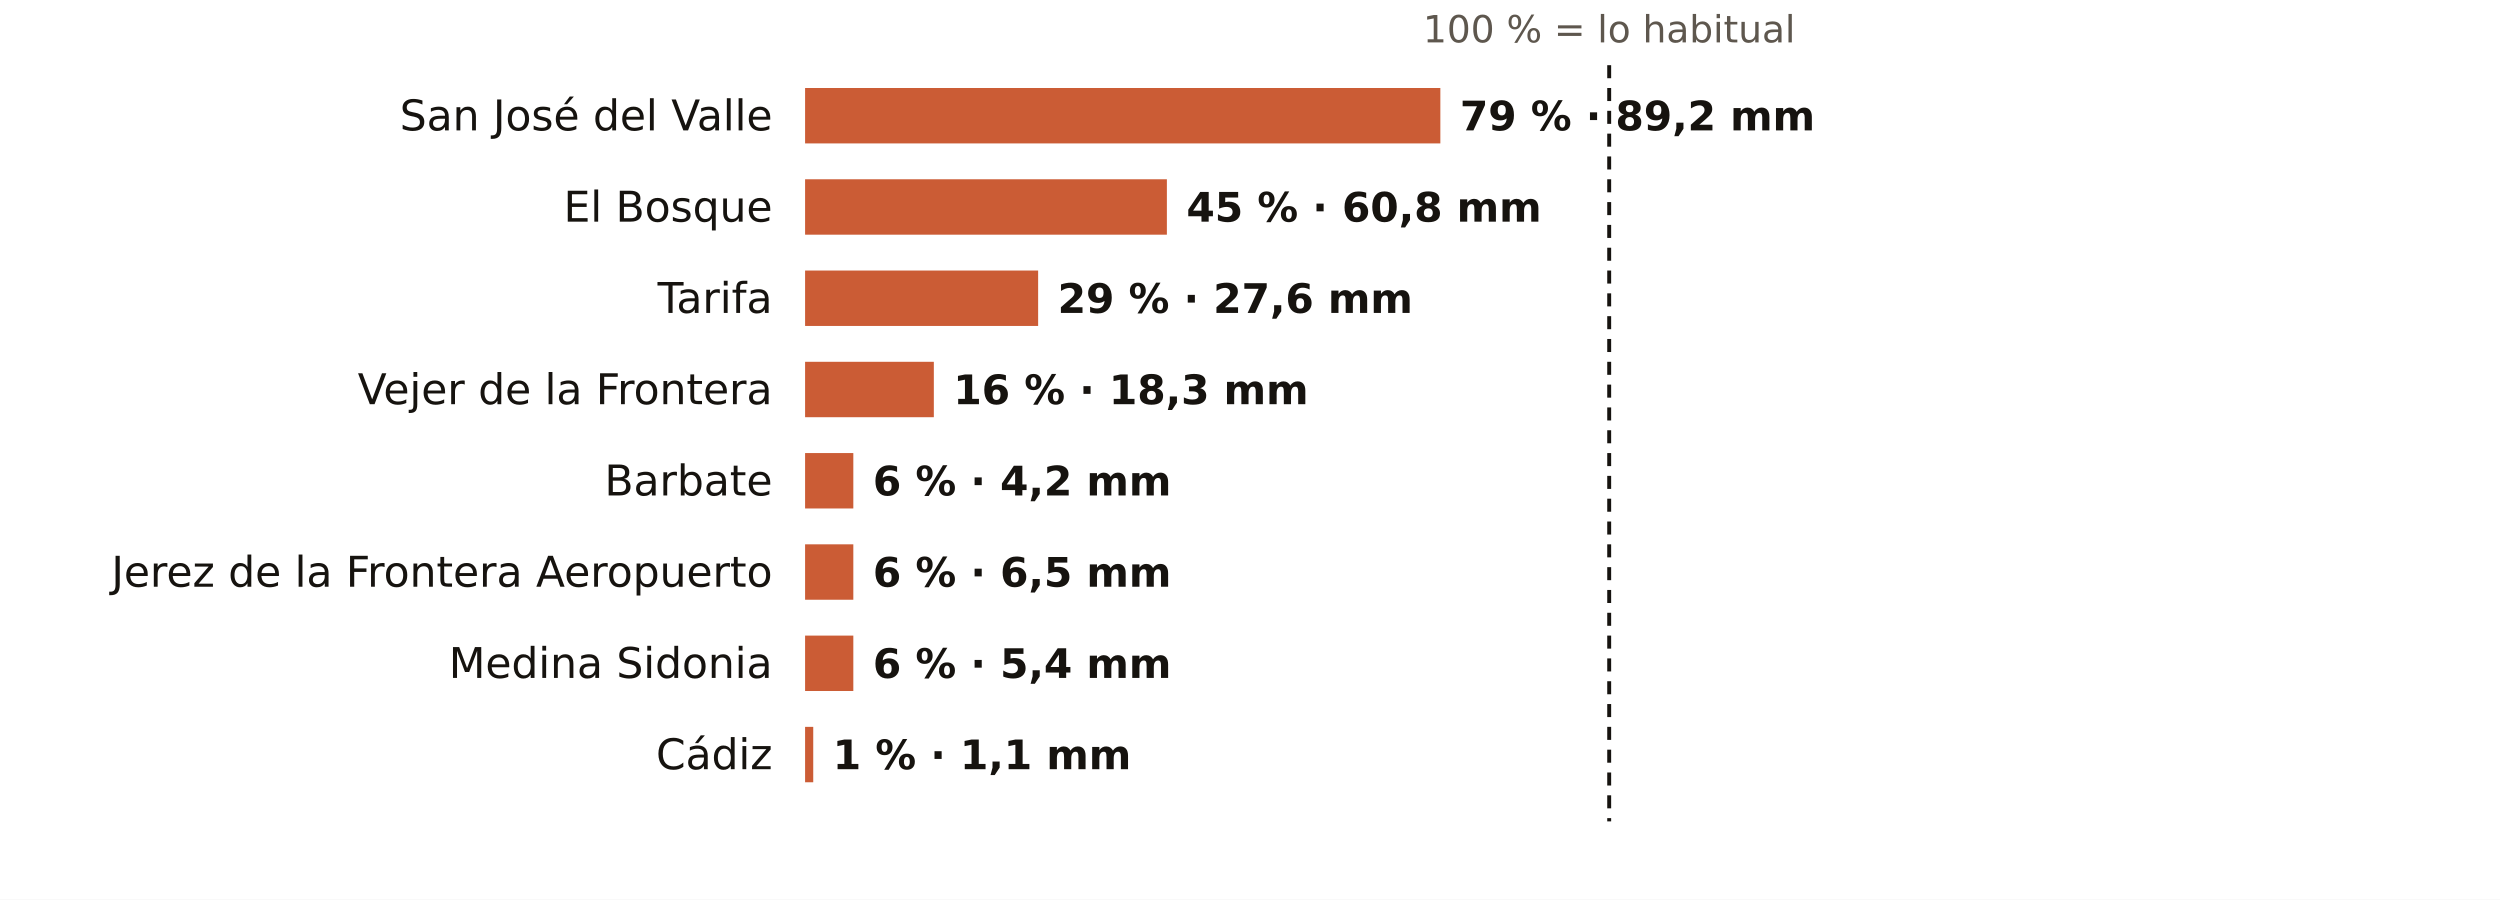
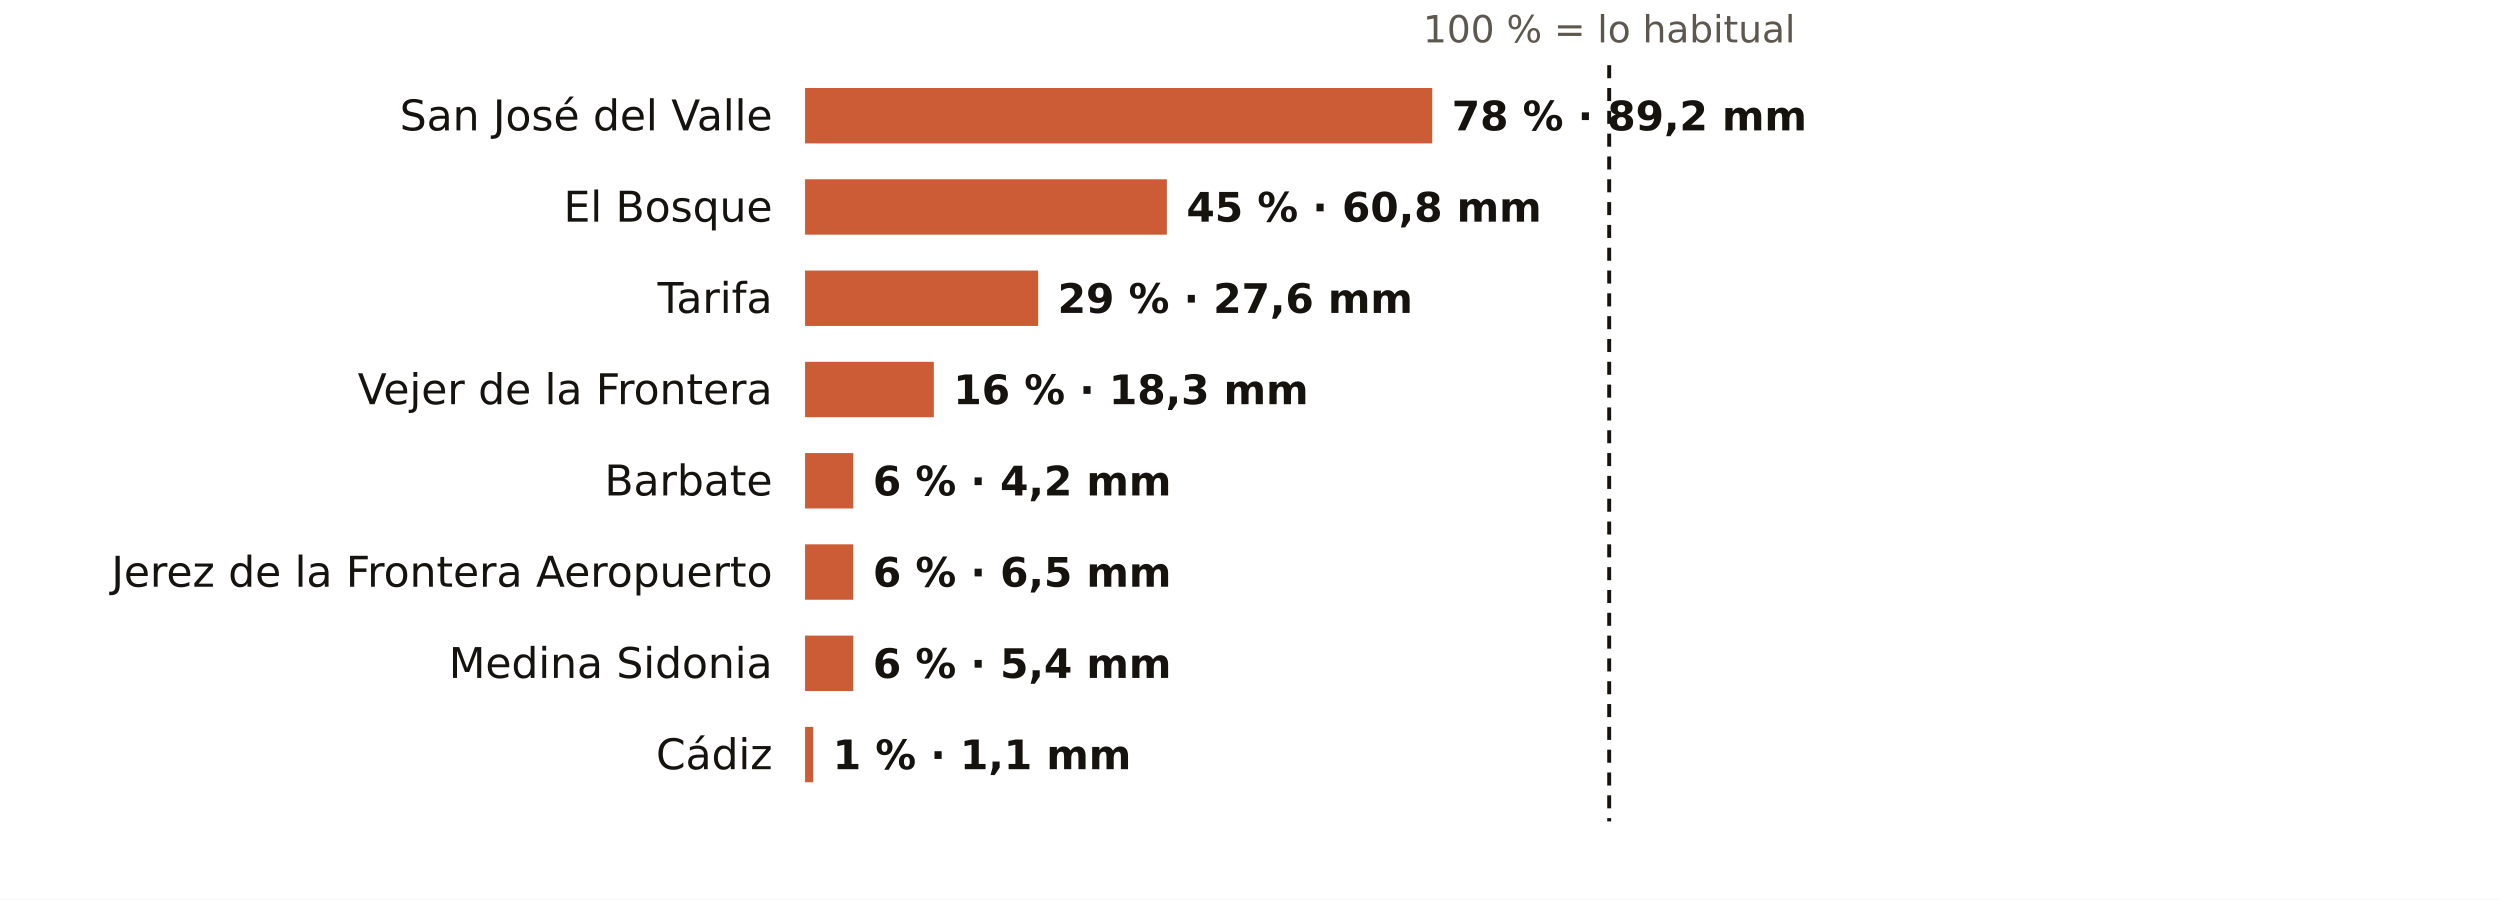
<svg xmlns="http://www.w3.org/2000/svg" viewBox="0 0 767 276" width="767" height="276" role="img" aria-label="El otoño en los pluviómetros de AEMET de Cádiz: % de lo habitual">
  <rect width="767" height="276" fill="#FFFFFF" />
  <text x="493.7" y="13.0" font-size="11.5" fill="#5E574E" text-anchor="middle" font-weight="400" font-family="Public Sans, DejaVu Sans, Arial, sans-serif">100 % = lo habitual</text>
  <text x="237.0" y="40.0" font-size="13" fill="#16130F" text-anchor="end" font-weight="500" font-family="Public Sans, DejaVu Sans, Arial, sans-serif">San José del Valle</text>
-   <rect x="247" y="27" width="194.9" height="17" fill="#C4461A" opacity="0.88" />
-   <text x="447.9" y="40.0" font-size="12.5" fill="#16130F" text-anchor="start" font-weight="600" font-family="Public Sans, DejaVu Sans, Arial, sans-serif">79 % · 89,2 mm</text>
+   <rect x="247" y="27" width="192.4" height="17" fill="#C4461A" opacity="0.88" />
+   <text x="445.4" y="40.0" font-size="12.5" fill="#16130F" text-anchor="start" font-weight="600" font-family="Public Sans, DejaVu Sans, Arial, sans-serif">78 % · 89,2 mm</text>
  <text x="237.0" y="68.0" font-size="13" fill="#16130F" text-anchor="end" font-weight="500" font-family="Public Sans, DejaVu Sans, Arial, sans-serif">El Bosque</text>
  <rect x="247" y="55" width="111.0" height="17" fill="#C4461A" opacity="0.88" />
  <text x="364.0" y="68.0" font-size="12.5" fill="#16130F" text-anchor="start" font-weight="600" font-family="Public Sans, DejaVu Sans, Arial, sans-serif">45 % · 60,8 mm</text>
  <text x="237.0" y="96.0" font-size="13" fill="#16130F" text-anchor="end" font-weight="500" font-family="Public Sans, DejaVu Sans, Arial, sans-serif">Tarifa</text>
  <rect x="247" y="83" width="71.5" height="17" fill="#C4461A" opacity="0.88" />
  <text x="324.5" y="96.0" font-size="12.5" fill="#16130F" text-anchor="start" font-weight="600" font-family="Public Sans, DejaVu Sans, Arial, sans-serif">29 % · 27,6 mm</text>
  <text x="237.0" y="124.0" font-size="13" fill="#16130F" text-anchor="end" font-weight="500" font-family="Public Sans, DejaVu Sans, Arial, sans-serif">Vejer de la Frontera</text>
  <rect x="247" y="111" width="39.5" height="17" fill="#C4461A" opacity="0.88" />
  <text x="292.5" y="124.0" font-size="12.5" fill="#16130F" text-anchor="start" font-weight="600" font-family="Public Sans, DejaVu Sans, Arial, sans-serif">16 % · 18,3 mm</text>
  <text x="237.0" y="152.0" font-size="13" fill="#16130F" text-anchor="end" font-weight="500" font-family="Public Sans, DejaVu Sans, Arial, sans-serif">Barbate</text>
  <rect x="247" y="139" width="14.8" height="17" fill="#C4461A" opacity="0.88" />
  <text x="267.8" y="152.0" font-size="12.5" fill="#16130F" text-anchor="start" font-weight="600" font-family="Public Sans, DejaVu Sans, Arial, sans-serif">6 % · 4,2 mm</text>
  <text x="237.0" y="180.0" font-size="13" fill="#16130F" text-anchor="end" font-weight="500" font-family="Public Sans, DejaVu Sans, Arial, sans-serif">Jerez de la Frontera Aeropuerto</text>
  <rect x="247" y="167" width="14.8" height="17" fill="#C4461A" opacity="0.88" />
  <text x="267.8" y="180.0" font-size="12.5" fill="#16130F" text-anchor="start" font-weight="600" font-family="Public Sans, DejaVu Sans, Arial, sans-serif">6 % · 6,5 mm</text>
  <text x="237.0" y="208.0" font-size="13" fill="#16130F" text-anchor="end" font-weight="500" font-family="Public Sans, DejaVu Sans, Arial, sans-serif">Medina Sidonia</text>
  <rect x="247" y="195" width="14.8" height="17" fill="#C4461A" opacity="0.88" />
  <text x="267.8" y="208.0" font-size="12.5" fill="#16130F" text-anchor="start" font-weight="600" font-family="Public Sans, DejaVu Sans, Arial, sans-serif">6 % · 5,4 mm</text>
  <text x="237.0" y="236.0" font-size="13" fill="#16130F" text-anchor="end" font-weight="500" font-family="Public Sans, DejaVu Sans, Arial, sans-serif">Cádiz</text>
  <rect x="247" y="223" width="2.5" height="17" fill="#C4461A" opacity="0.88" />
  <text x="255.5" y="236.0" font-size="12.5" fill="#16130F" text-anchor="start" font-weight="600" font-family="Public Sans, DejaVu Sans, Arial, sans-serif">1 % · 1,1 mm</text>
  <line x1="493.7" x2="493.7" y1="20" y2="252" stroke="#16130F" stroke-width="1.2" stroke-dasharray="4 3" />
</svg>
